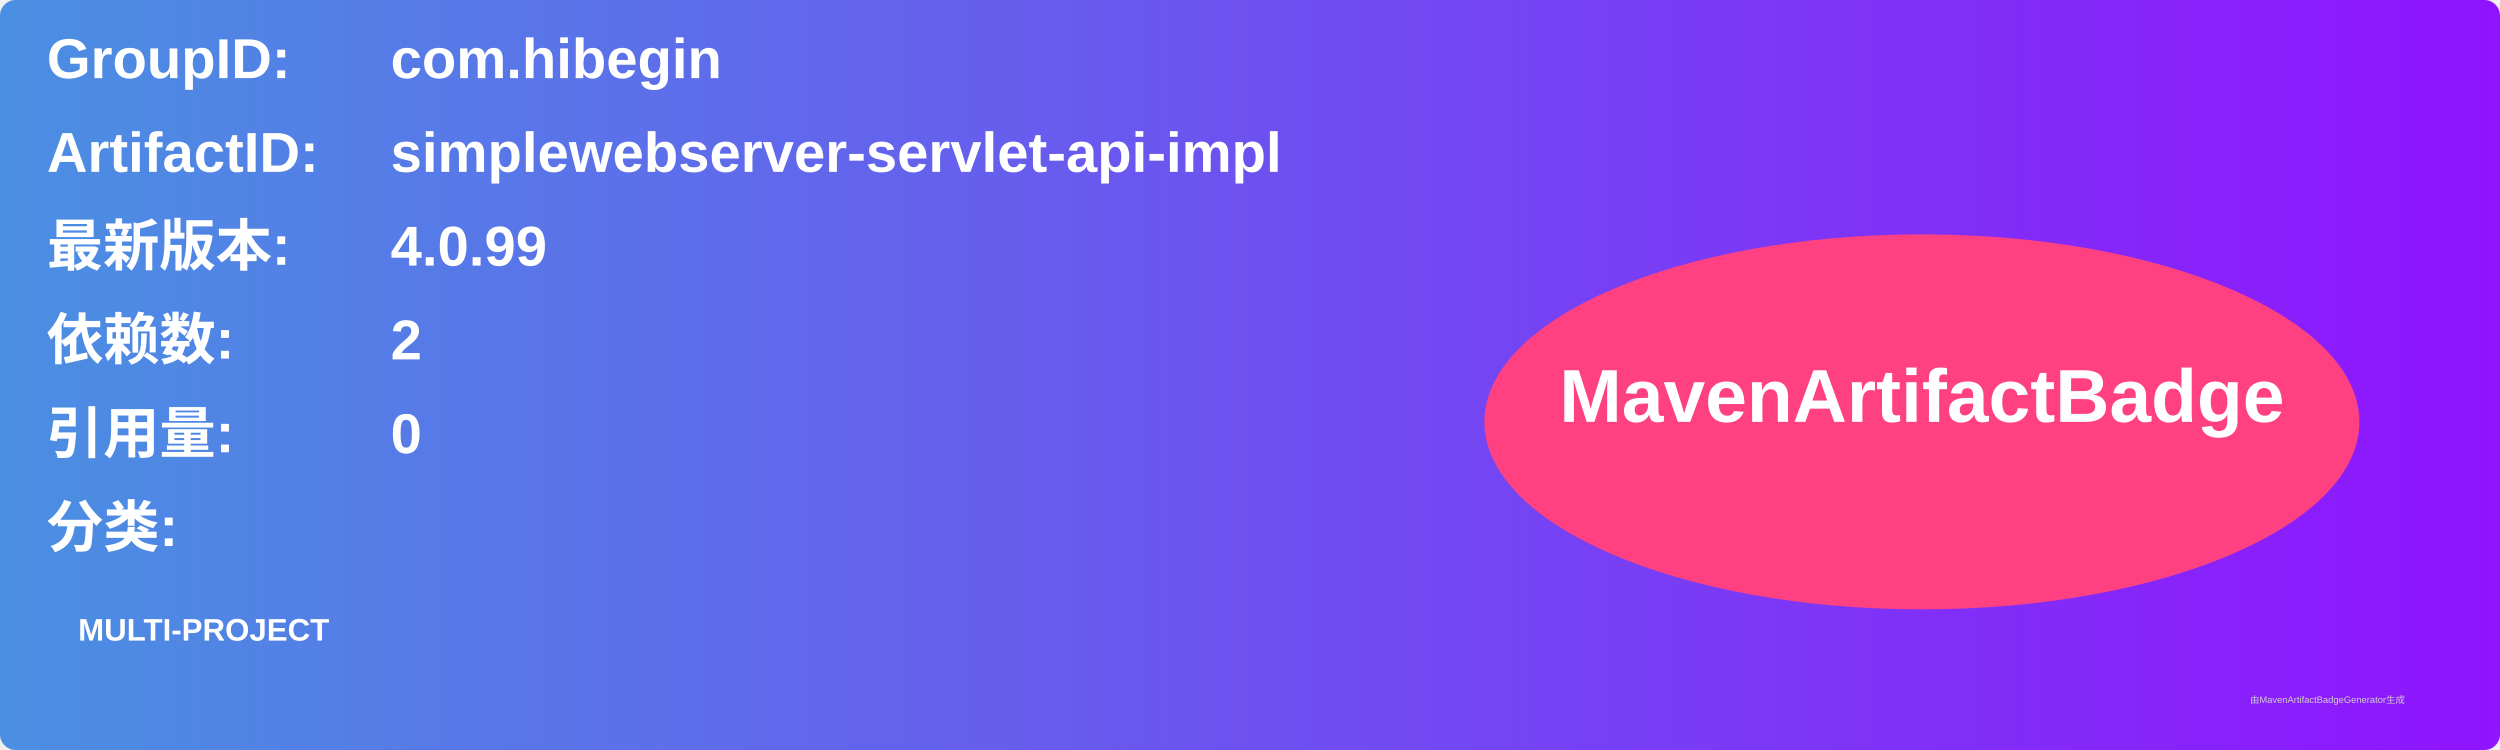
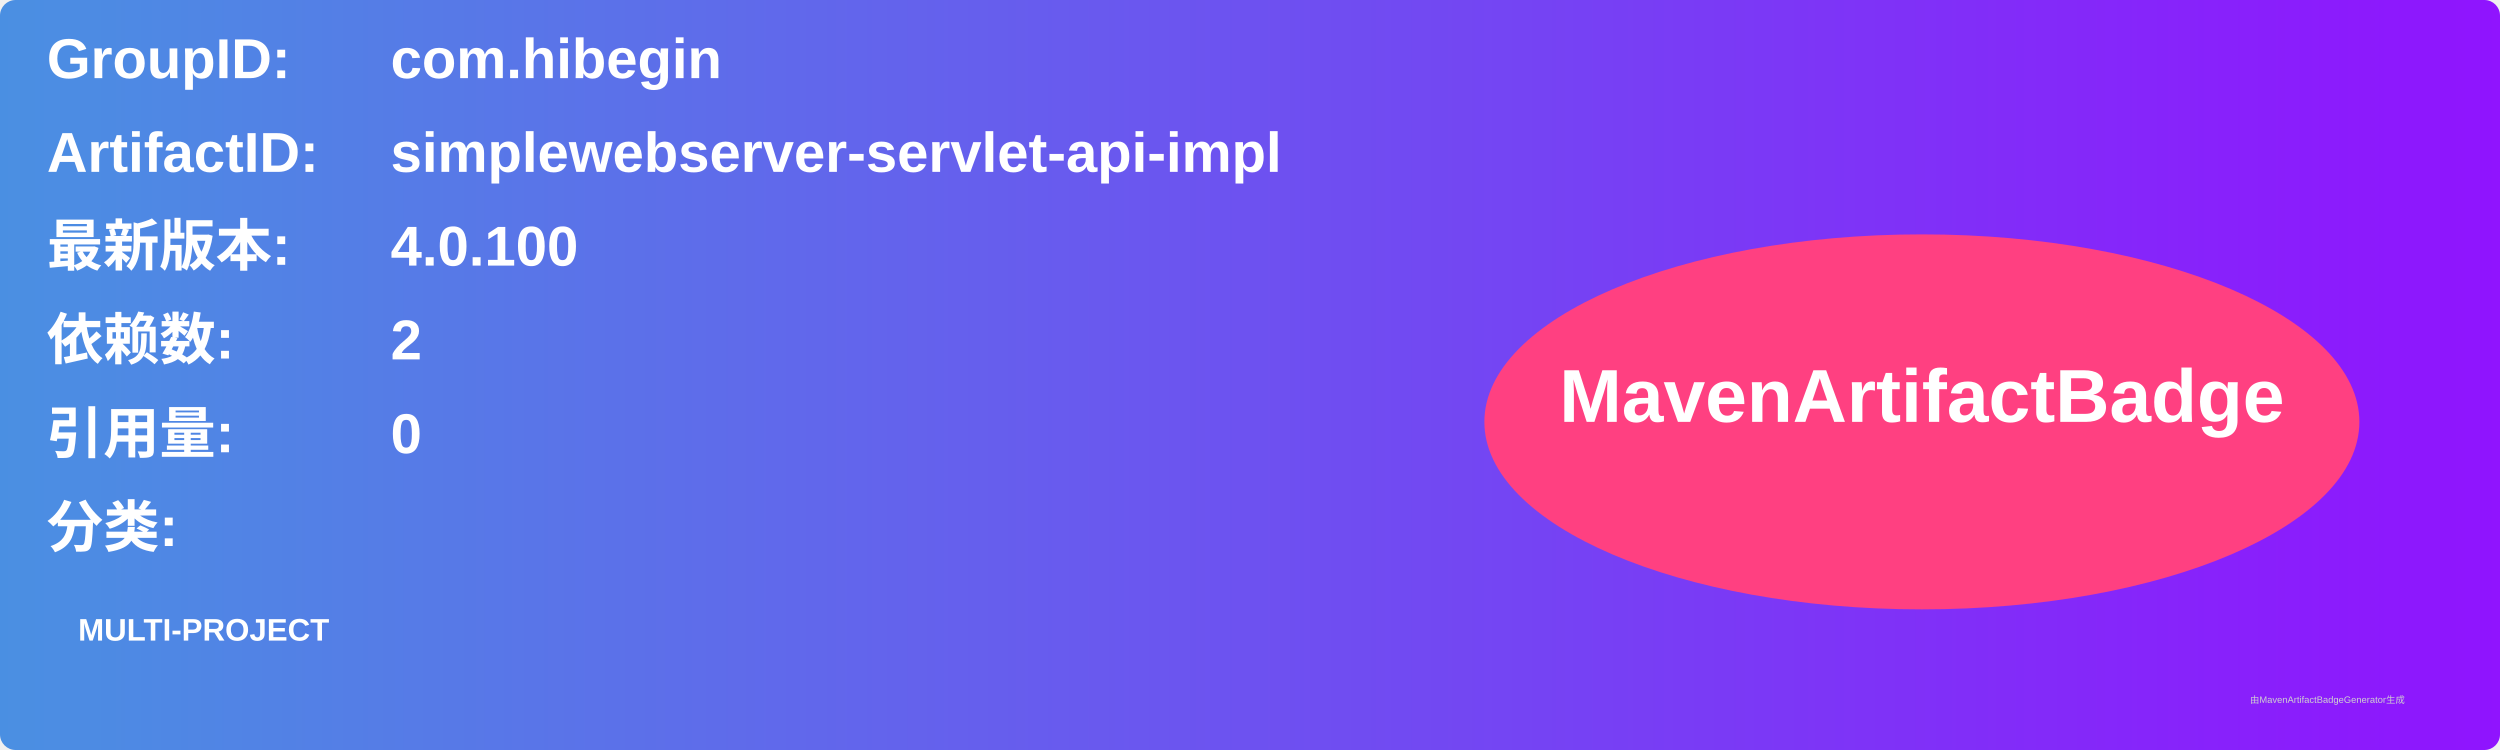
<svg xmlns="http://www.w3.org/2000/svg" width="800" height="240" viewBox="0 0 800 240">
  <linearGradient id="grad" x1="0%" y1="0%" x2="100%" y2="0%">
    <stop offset="0%" stop-color="#4a90e2" />
    <stop offset="100%" stop-color="#9013fe" />
  </linearGradient>
  <rect width="100%" height="100%" rx="5" ry="5" fill="url(#grad)" />
  <g transform="translate(15, 15)">
    <text x="0" y="10" font-family="Arial" font-size="18" fill="white" font-weight="bold" width="260">GroupID:</text>
    <text x="110" y="10" font-family="Arial" font-size="18" fill="white" font-weight="bold" width="460">com.hibegin</text>
    <text x="0" y="40" font-family="Arial" font-size="18" fill="white" font-weight="bold" width="260">ArtifactID:</text>
    <text x="110" y="40" font-family="Arial" font-size="18" fill="white" font-weight="bold" width="460">simplewebserver-servlet-api-impl</text>
    <text x="0" y="70" font-family="Arial" font-size="18" fill="white" font-weight="bold">最新版本:</text>
    <text x="110" y="70" font-family="Arial" font-size="18" fill="white" font-weight="bold">
-       <tspan font-weight="bold">4.0.99</tspan>
+       <tspan font-weight="bold">4.0.100</tspan>
    </text>
    <text x="0" y="100" font-family="Arial" font-size="18" fill="white" font-weight="bold">依赖数: </text>
    <text x="110" y="100" font-family="Arial" font-size="18" fill="white">
      <tspan font-weight="bold">2</tspan>
    </text>
    <text x="0" y="130" font-family="Arial" font-size="18" fill="white" font-weight="bold">引用量: </text>
    <text x="110" y="130" font-family="Arial" font-size="18" fill="white">
      <tspan font-weight="bold">0</tspan>
    </text>
    <text x="0" y="160" font-family="Arial" font-size="18" fill="white" font-weight="bold">分类:</text>
    <text x="10" y="190" font-family="Arial" font-size="10" fill="white">
      <tspan font-weight="bold">MULTI-PROJECT</tspan>
    </text>
    <ellipse cx="600" cy="120" rx="140" ry="60" fill="#ff4081" />
    <text x="600" y="120" text-anchor="middle" font-family="Arial" font-size="24" fill="white" font-weight="bold">MavenArtifactBadge</text>
  </g>
  <text x="720" y="225" font-family="Arial" font-size="3" fill="#d0d0d0">由MavenArtifactBadgeGenerator生成</text>
</svg>
